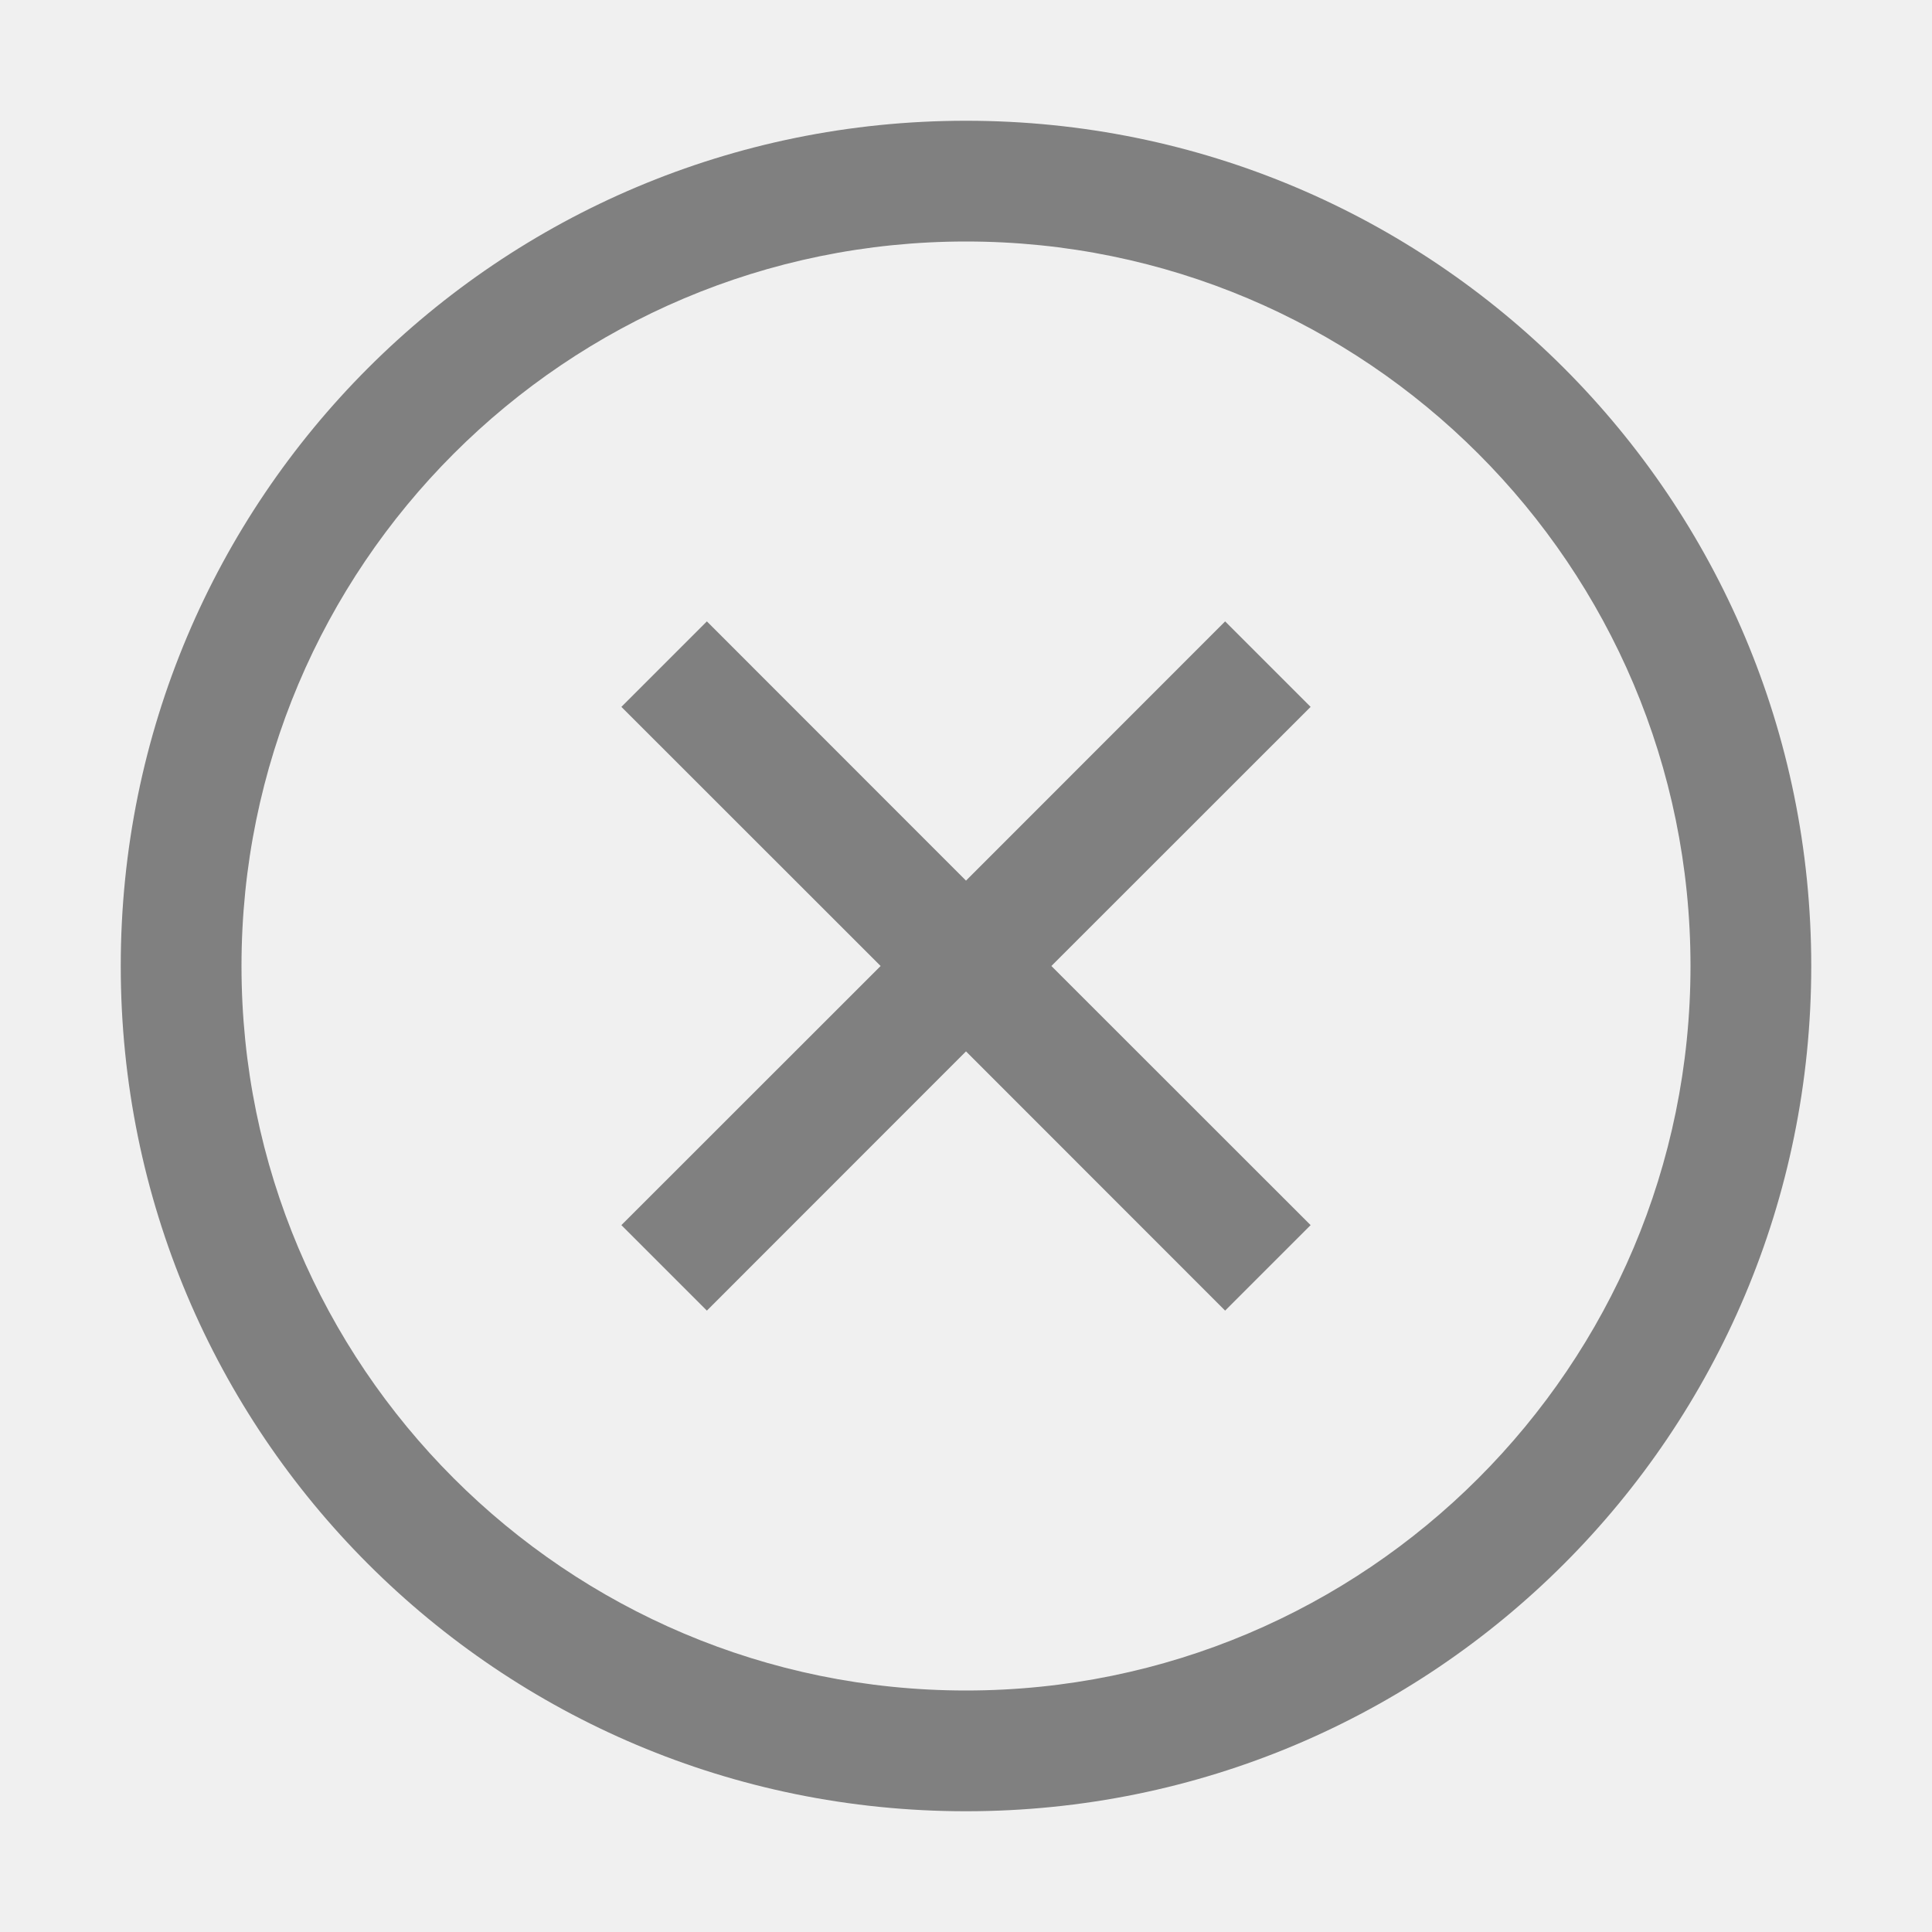
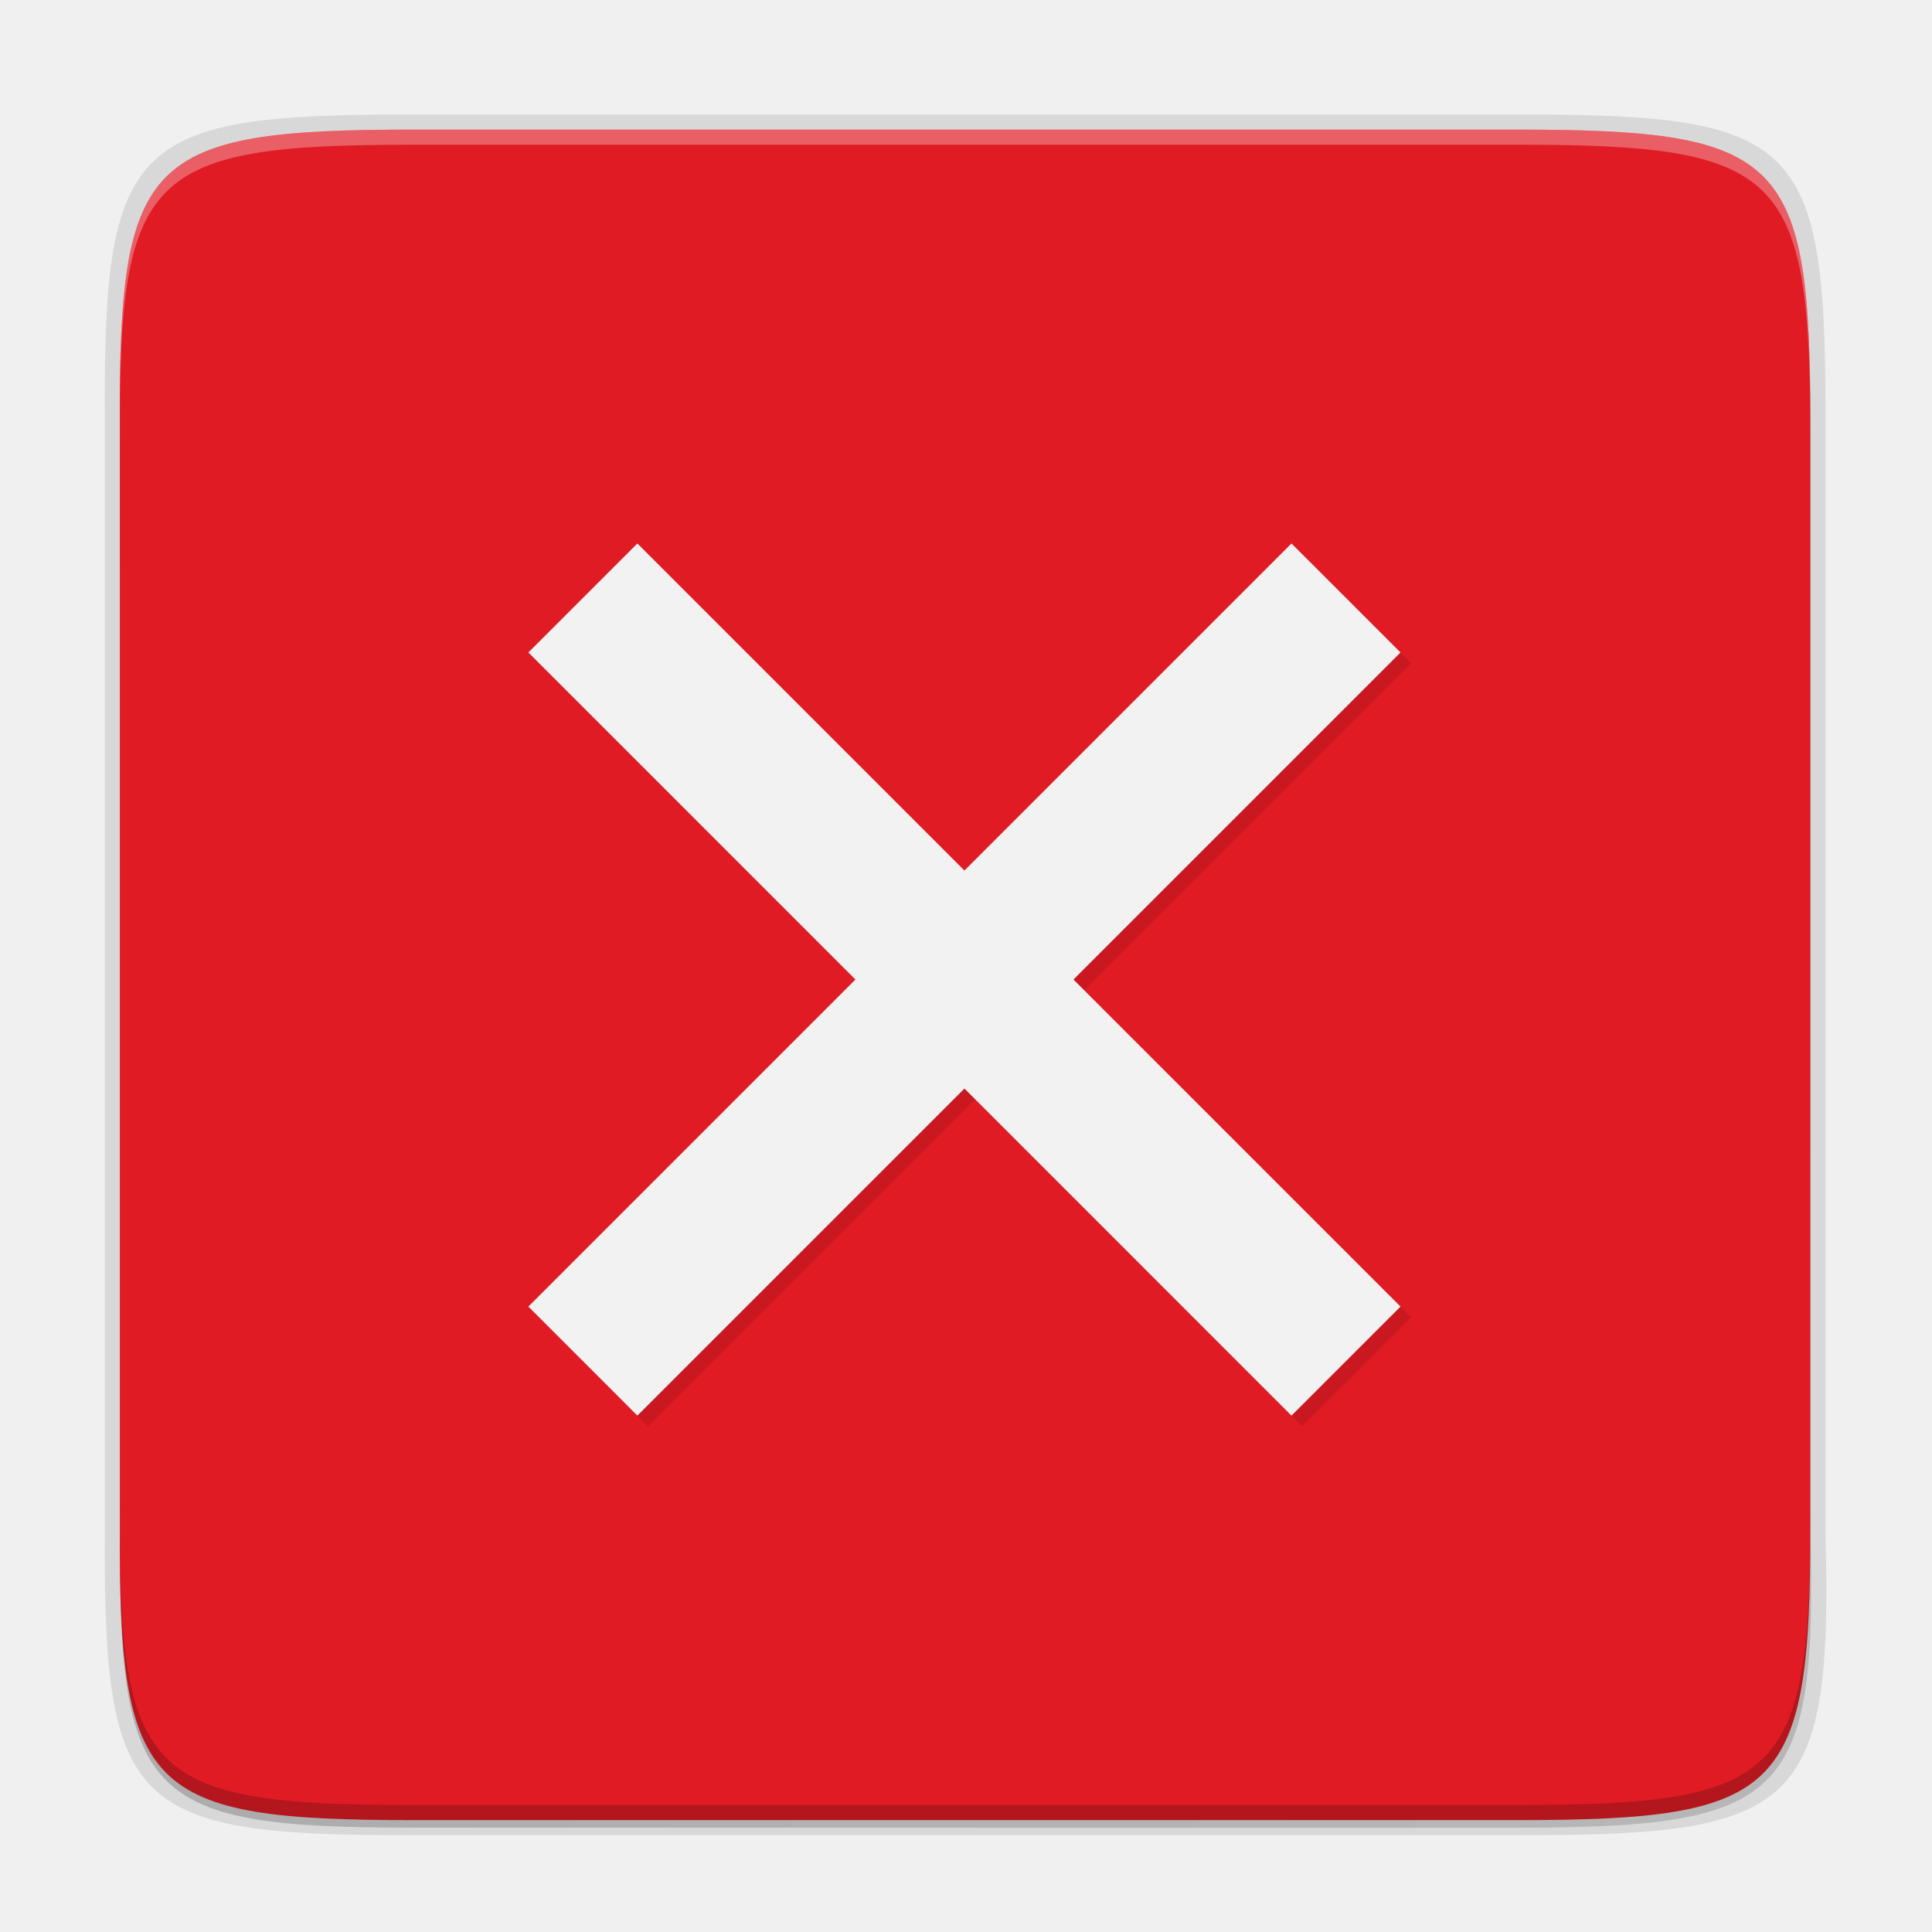
- <svg xmlns="http://www.w3.org/2000/svg" height="16" width="16">
-   <path d="m8 1c-3.872 0-7 3.128-7 7s3.128 7 7 7 7-3.128 7-7-3.128-7-7-7zm0 1a6 6 0 0 1 6 6 6 6 0 0 1 -6 6 6 6 0 0 1 -6-6 6 6 0 0 1 6-6zm-2.146 3.146-.708.708 2.147 2.146-2.147 2.146.708.708 2.146-2.147 2.146 2.147.708-.708-2.147-2.146 2.147-2.146-.708-.708-2.146 2.147z" fill="#808080" />
+ <svg xmlns="http://www.w3.org/2000/svg" width="256" height="256" viewBox="0 0 256 256" fill="none">
+   <path opacity="0.1" d="M54.805 18.174C19.508 18.174 15.71 21.8 15.883 57.168V130.174V203.181C15.71 238.549 19.508 242.174 54.805 242.174H200.962C236.259 242.174 240.852 238.536 239.884 203.181V130.174V57.168C239.884 21.799 236.259 18.174 200.962 18.174H54.805Z" fill="black" />
+   <path opacity="0.3" d="M54.805 18.175C19.508 18.175 15.71 21.8 15.883 57.168V130.175V203.181C15.71 238.549 19.508 242.175 54.805 242.175H200.962C236.259 242.175 240.852 238.537 239.884 203.181V130.175V57.168C239.884 21.8 236.259 18.175 200.962 18.175H54.805Z" fill="url(#paint0_linear)" />
+   <path opacity="0.1" d="M53.695 15.175C17.596 15.175 13.712 18.865 13.889 54.864V129.174V203.485C13.712 239.484 17.596 243.174 53.695 243.174H202.082C238.181 243.174 242.857 239.472 241.889 203.485V129.174V54.864C241.889 18.864 238.181 15.175 202.082 15.175H53.695Z" fill="black" />
+   <path d="M54.805 241.174C19.508 241.174 15.71 237.549 15.883 202.181V129.174V56.168C15.71 20.8 19.508 17.174 54.805 17.174H200.962C236.259 17.174 239.884 20.799 239.884 56.168V129.174V202.181C239.884 237.549 236.259 241.174 200.962 241.174H54.805Z" fill="#E01B24" />
+   <path opacity="0.1" d="M71.426 87.872L114.762 131.207L71.426 174.543L85.872 188.988L129.207 145.652L172.543 188.988L186.988 174.543L143.652 131.207L186.988 87.872L172.543 73.426L129.207 116.762L85.872 73.426L71.426 87.872Z" fill="black" />
+   <path d="M70.012 86.457L113.348 129.793L70.012 173.128L84.457 187.574L127.793 144.238L171.128 187.574L185.574 173.128L142.238 129.793L185.574 86.457L171.128 72.012L127.793 115.348L84.457 72.012L70.012 86.457Z" fill="#F2F2F2" />
+   <path opacity="0.3" d="M54.805 17.174C19.509 17.174 15.71 20.8 15.883 56.169V58.169C15.71 22.8 19.509 19.174 54.805 19.174H200.962C236.258 19.174 239.884 22.8 239.884 58.169V56.169C239.884 20.8 236.258 17.174 200.962 17.174H54.805Z" fill="white" />
+   <path opacity="0.2" d="M54.811 241.174C19.514 241.174 15.716 237.548 15.889 202.18V200.18C15.716 235.548 19.514 239.174 54.811 239.174H200.967C236.264 239.174 239.889 235.549 239.889 200.18V202.18C239.889 237.549 236.264 241.174 200.967 241.174H54.811Z" fill="black" />
+   <defs>
+     <linearGradient id="paint0_linear" x1="27.884" y1="25.175" x2="227.884" y2="225.175" gradientUnits="userSpaceOnUse">
+       <stop stop-opacity="0.588" />
+       <stop offset="1" stop-opacity="0.206" />
+     </linearGradient>
+   </defs>
</svg>
